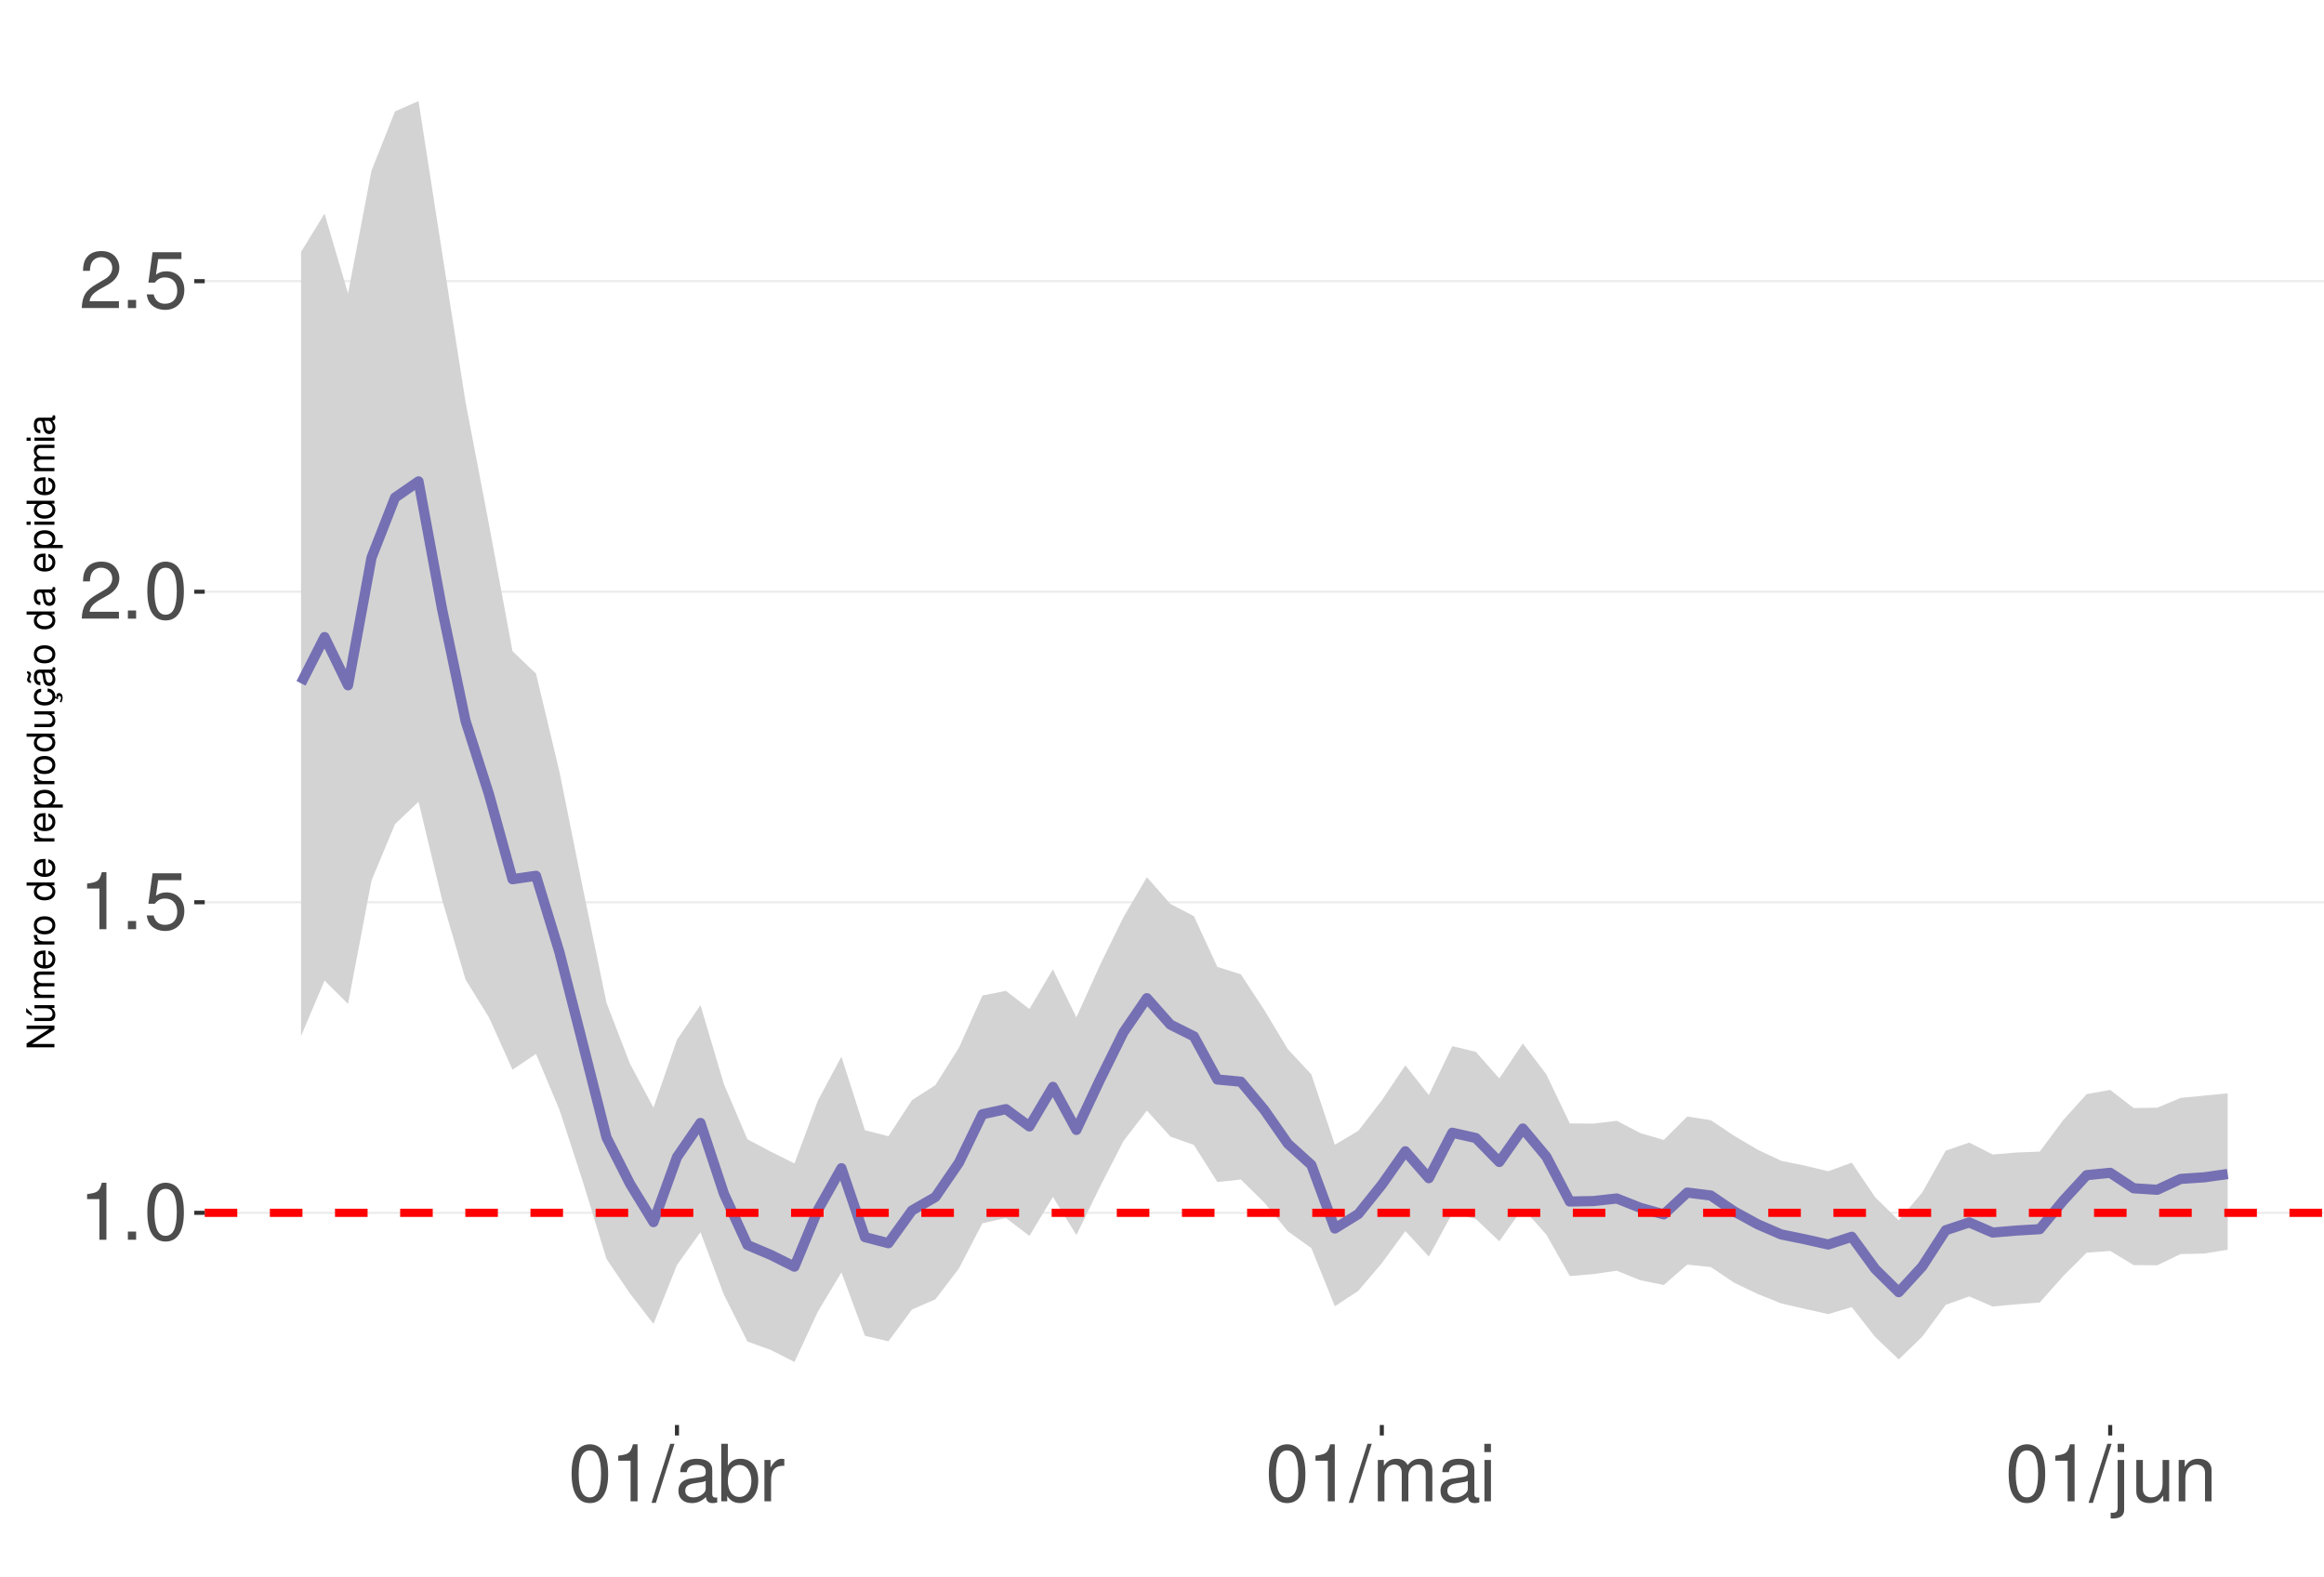
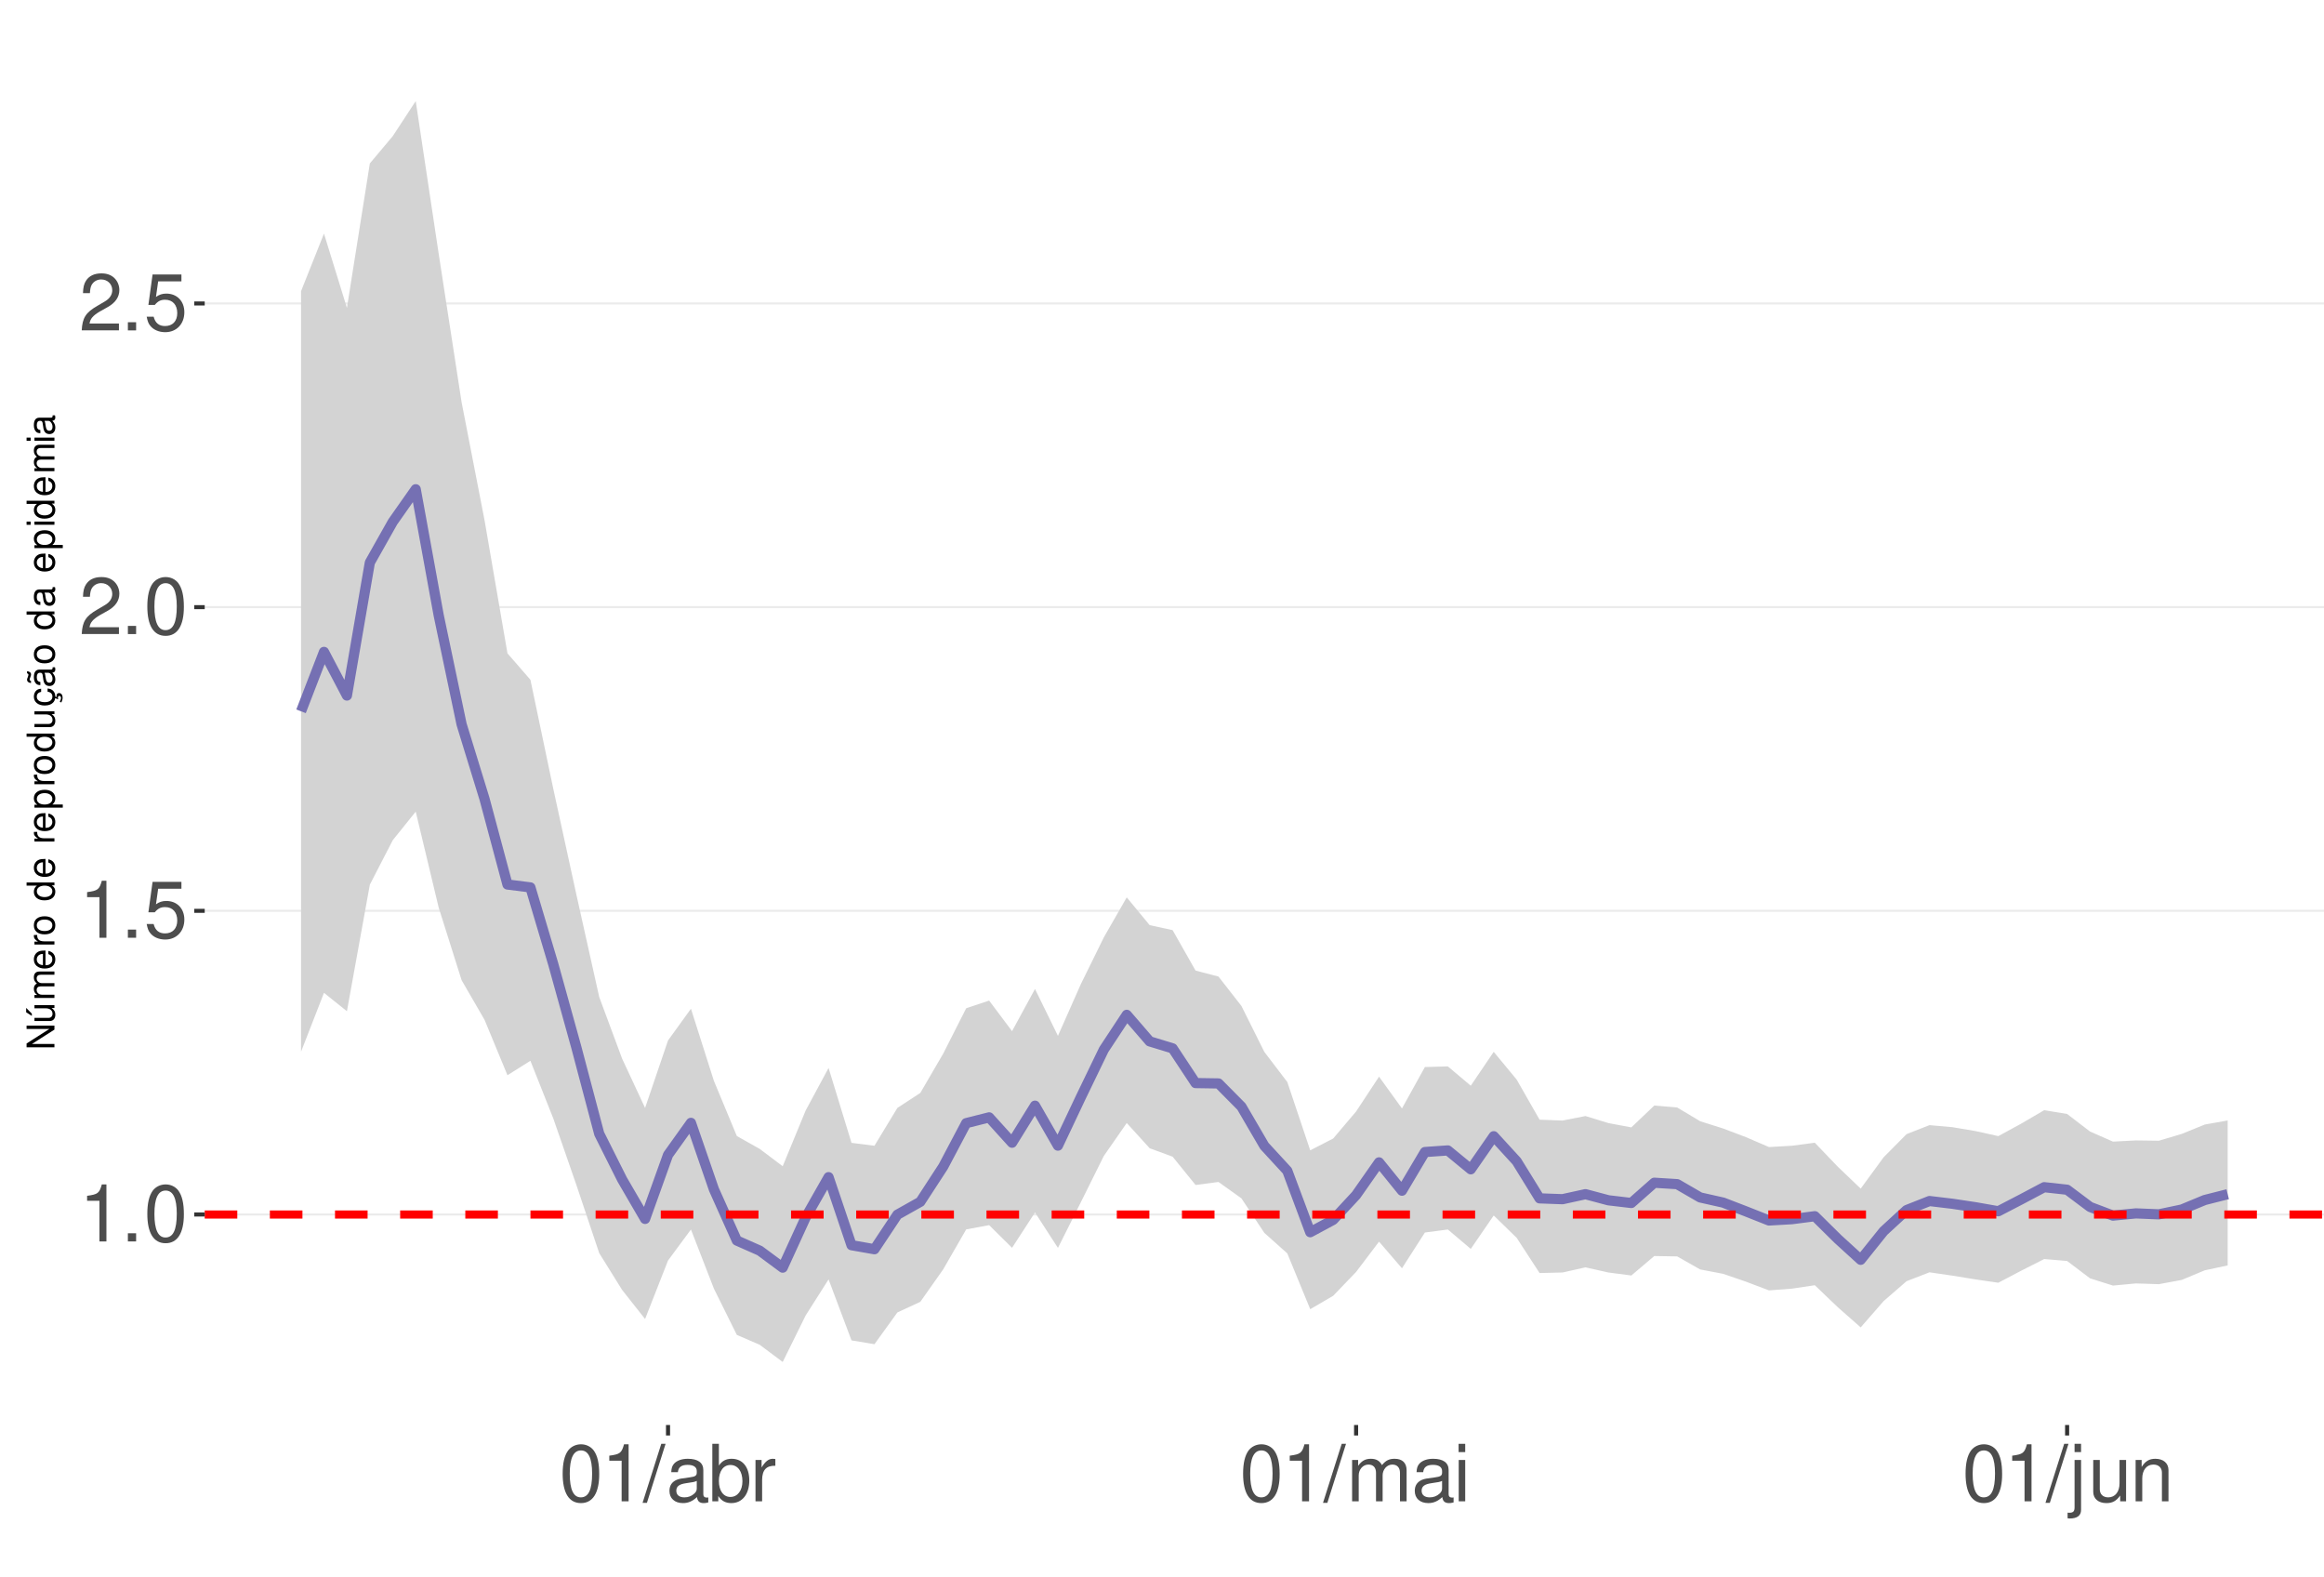
<svg xmlns="http://www.w3.org/2000/svg" xmlns:xlink="http://www.w3.org/1999/xlink" width="609pt" height="413pt" viewBox="0 0 609 413" version="1.1">
  <defs>
    <g>
      <symbol overflow="visible" id="glyph0-0">
        <path style="stroke:none;" d="" />
      </symbol>
      <symbol overflow="visible" id="glyph0-1">
        <path style="stroke:none;" d="M 5.344 -10.641 L 5.344 0 L 7.172 0 L 7.172 -14.938 L 5.969 -14.938 C 5.328 -12.641 4.922 -12.328 2.109 -11.953 L 2.109 -10.641 Z M 5.344 -10.641 " />
      </symbol>
      <symbol overflow="visible" id="glyph0-2">
        <path style="stroke:none;" d="M 3.953 -2.141 L 1.797 -2.141 L 1.797 0 L 3.953 0 Z M 3.953 -2.141 " />
      </symbol>
      <symbol overflow="visible" id="glyph0-3">
        <path style="stroke:none;" d="M 5.688 -14.938 C 4.312 -14.938 3.078 -14.312 2.312 -13.297 C 1.359 -11.984 0.891 -10 0.891 -7.234 C 0.891 -2.188 2.547 0.469 5.688 0.469 C 8.781 0.469 10.469 -2.188 10.469 -7.109 C 10.469 -10 10.016 -11.938 9.047 -13.297 C 8.281 -14.328 7.062 -14.938 5.688 -14.938 Z M 5.688 -13.328 C 7.641 -13.328 8.609 -11.312 8.609 -7.266 C 8.609 -3.016 7.656 -1.031 5.641 -1.031 C 3.719 -1.031 2.75 -3.094 2.75 -7.203 C 2.75 -11.312 3.719 -13.328 5.688 -13.328 Z M 5.688 -13.328 " />
      </symbol>
      <symbol overflow="visible" id="glyph0-4">
        <path style="stroke:none;" d="M 9.828 -14.641 L 2.266 -14.641 L 1.172 -6.672 L 2.844 -6.672 C 3.703 -7.688 4.406 -8.031 5.562 -8.031 C 7.516 -8.031 8.734 -6.688 8.734 -4.531 C 8.734 -2.422 7.516 -1.141 5.531 -1.141 C 3.953 -1.141 2.969 -1.938 2.547 -3.594 L 0.719 -3.594 C 0.969 -2.391 1.172 -1.812 1.609 -1.281 C 2.438 -0.172 3.922 0.469 5.578 0.469 C 8.531 0.469 10.594 -1.672 10.594 -4.766 C 10.594 -7.656 8.672 -9.641 5.859 -9.641 C 4.828 -9.641 4 -9.375 3.156 -8.766 L 3.734 -12.844 L 9.828 -12.844 Z M 9.828 -14.641 " />
      </symbol>
      <symbol overflow="visible" id="glyph0-5">
        <path style="stroke:none;" d="M 10.453 -1.797 L 2.75 -1.797 C 2.938 -3.031 3.594 -3.828 5.391 -4.922 L 7.453 -6.078 C 9.5 -7.203 10.562 -8.734 10.562 -10.578 C 10.562 -11.812 10.062 -12.969 9.188 -13.781 C 8.328 -14.562 7.25 -14.938 5.859 -14.938 C 4 -14.938 2.625 -14.281 1.812 -13 C 1.297 -12.203 1.078 -11.281 1.031 -9.766 L 2.844 -9.766 C 2.906 -10.781 3.031 -11.375 3.281 -11.875 C 3.766 -12.781 4.703 -13.344 5.797 -13.344 C 7.453 -13.344 8.703 -12.141 8.703 -10.531 C 8.703 -9.344 8.016 -8.297 6.719 -7.562 L 4.812 -6.438 C 1.75 -4.688 0.875 -3.281 0.703 -0.016 L 10.453 -0.016 Z M 10.453 -1.797 " />
      </symbol>
      <symbol overflow="visible" id="glyph0-6">
        <path style="stroke:none;" d="M 4.734 -15.062 L -0.172 0.406 L 0.969 0.406 L 5.859 -15.062 Z M 4.734 -15.062 " />
      </symbol>
      <symbol overflow="visible" id="glyph0-7">
        <path style="stroke:none;" d="M 11.047 -1.016 C 10.859 -0.969 10.781 -0.969 10.672 -0.969 C 10.078 -0.969 9.75 -1.281 9.75 -1.812 L 9.75 -8.188 C 9.75 -10.094 8.344 -11.141 5.688 -11.141 C 4.094 -11.141 2.828 -10.672 2.094 -9.875 C 1.594 -9.312 1.391 -8.703 1.344 -7.625 L 3.078 -7.625 C 3.219 -8.938 4 -9.547 5.625 -9.547 C 7.188 -9.547 8.031 -8.969 8.031 -7.938 L 8.031 -7.484 C 8.016 -6.734 7.641 -6.469 6.234 -6.281 C 3.797 -5.969 3.422 -5.891 2.766 -5.625 C 1.516 -5.078 0.875 -4.125 0.875 -2.734 C 0.875 -0.766 2.234 0.469 4.422 0.469 C 5.781 0.469 6.875 0 8.094 -1.109 C 8.219 0 8.766 0.469 9.875 0.469 C 10.25 0.469 10.469 0.438 11.047 0.297 Z M 8.031 -3.406 C 8.031 -2.828 7.875 -2.484 7.359 -2 C 6.656 -1.359 5.797 -1.031 4.797 -1.031 C 3.453 -1.031 2.672 -1.672 2.672 -2.766 C 2.672 -3.906 3.406 -4.484 5.266 -4.75 C 7.109 -5 7.453 -5.078 8.031 -5.344 Z M 8.031 -3.406 " />
      </symbol>
      <symbol overflow="visible" id="glyph0-8">
        <path style="stroke:none;" d="M 1.109 -15.062 L 1.109 0 L 2.672 0 L 2.672 -1.391 C 3.484 -0.125 4.578 0.469 6.094 0.469 C 8.938 0.469 10.797 -1.859 10.797 -5.453 C 10.797 -8.969 9.047 -11.141 6.172 -11.141 C 4.688 -11.141 3.641 -10.578 2.828 -9.359 L 2.828 -15.062 Z M 5.844 -9.516 C 7.766 -9.516 9 -7.844 9 -5.266 C 9 -2.812 7.719 -1.141 5.844 -1.141 C 4 -1.141 2.828 -2.781 2.828 -5.328 C 2.828 -7.875 4 -9.516 5.844 -9.516 Z M 5.844 -9.516 " />
      </symbol>
      <symbol overflow="visible" id="glyph0-9">
        <path style="stroke:none;" d="M 1.422 -10.828 L 1.422 0 L 3.156 0 L 3.156 -5.625 C 3.188 -8.219 4.25 -9.375 6.625 -9.312 L 6.625 -11.078 C 6.344 -11.109 6.172 -11.141 5.969 -11.141 C 4.859 -11.141 4 -10.469 3.016 -8.859 L 3.016 -10.828 Z M 1.422 -10.828 " />
      </symbol>
      <symbol overflow="visible" id="glyph0-10">
        <path style="stroke:none;" d="M 1.453 -10.828 L 1.453 0 L 3.188 0 L 3.188 -6.797 C 3.188 -8.359 4.312 -9.625 5.719 -9.625 C 7 -9.625 7.719 -8.844 7.719 -7.453 L 7.719 0 L 9.453 0 L 9.453 -6.797 C 9.453 -8.359 10.594 -9.625 12 -9.625 C 13.266 -9.625 14 -8.812 14 -7.453 L 14 0 L 15.734 0 L 15.734 -8.125 C 15.734 -10.062 14.625 -11.141 12.594 -11.141 C 11.156 -11.141 10.281 -10.703 9.281 -9.484 C 8.641 -10.641 7.766 -11.141 6.359 -11.141 C 4.922 -11.141 3.953 -10.594 3.031 -9.297 L 3.031 -10.828 Z M 1.453 -10.828 " />
      </symbol>
      <symbol overflow="visible" id="glyph0-11">
        <path style="stroke:none;" d="M 3.094 -10.828 L 1.391 -10.828 L 1.391 0 L 3.094 0 Z M 3.094 -15.062 L 1.359 -15.062 L 1.359 -12.891 L 3.094 -12.891 Z M 3.094 -15.062 " />
      </symbol>
      <symbol overflow="visible" id="glyph0-12">
        <path style="stroke:none;" d="M 1.453 -10.828 L 1.453 1.562 C 1.453 2.641 1.109 3 0.047 3 C -0.078 3 -0.141 3 -0.375 2.969 L -0.375 4.438 C -0.172 4.484 -0.062 4.5 0.203 4.5 C 2.141 4.5 3.156 3.734 3.156 2.25 L 3.156 -10.828 Z M 3.156 -15.062 L 1.453 -15.062 L 1.453 -12.891 L 3.156 -12.891 Z M 3.156 -15.062 " />
      </symbol>
      <symbol overflow="visible" id="glyph0-13">
        <path style="stroke:none;" d="M 9.953 0 L 9.953 -10.828 L 8.234 -10.828 L 8.234 -4.688 C 8.234 -2.484 7.078 -1.031 5.281 -1.031 C 3.922 -1.031 3.062 -1.859 3.062 -3.156 L 3.062 -10.828 L 1.344 -10.828 L 1.344 -2.484 C 1.344 -0.688 2.688 0.469 4.797 0.469 C 6.375 0.469 7.391 -0.078 8.406 -1.516 L 8.406 0 Z M 9.953 0 " />
      </symbol>
      <symbol overflow="visible" id="glyph0-14">
        <path style="stroke:none;" d="M 1.453 -10.828 L 1.453 0 L 3.188 0 L 3.188 -5.969 C 3.188 -8.188 4.344 -9.625 6.109 -9.625 C 7.484 -9.625 8.344 -8.797 8.344 -7.5 L 8.344 0 L 10.062 0 L 10.062 -8.188 C 10.062 -9.984 8.719 -11.141 6.625 -11.141 C 5.016 -11.141 3.984 -10.516 3.031 -9 L 3.031 -10.828 Z M 1.453 -10.828 " />
      </symbol>
      <symbol overflow="visible" id="glyph1-0">
        <path style="stroke:none;" d="" />
      </symbol>
      <symbol overflow="visible" id="glyph1-1">
        <path style="stroke:none;" d="M -7.297 -6.453 L -7.297 -5.578 L -1.328 -5.578 L -7.297 -1.766 L -7.297 -0.766 L 0 -0.766 L 0 -1.641 L -5.906 -1.641 L 0 -5.406 L 0 -6.453 Z M -7.297 -6.453 " />
      </symbol>
      <symbol overflow="visible" id="glyph1-2">
        <path style="stroke:none;" d="M 0 -4.812 L -5.234 -4.812 L -5.234 -3.984 L -2.266 -3.984 C -1.203 -3.984 -0.5 -3.438 -0.5 -2.562 C -0.5 -1.906 -0.906 -1.484 -1.531 -1.484 L -5.234 -1.484 L -5.234 -0.656 L -1.203 -0.656 C -0.328 -0.656 0.234 -1.297 0.234 -2.312 C 0.234 -3.094 -0.047 -3.578 -0.734 -4.062 L 0 -4.062 Z M -7.406 -2.953 L -5.922 -2 L -5.922 -2.594 L -7.406 -4.094 Z M -7.406 -2.953 " />
      </symbol>
      <symbol overflow="visible" id="glyph1-3">
        <path style="stroke:none;" d="M -5.234 -0.703 L 0 -0.703 L 0 -1.547 L -3.297 -1.547 C -4.047 -1.547 -4.656 -2.094 -4.656 -2.766 C -4.656 -3.391 -4.281 -3.734 -3.609 -3.734 L 0 -3.734 L 0 -4.578 L -3.297 -4.578 C -4.047 -4.578 -4.656 -5.125 -4.656 -5.812 C -4.656 -6.422 -4.266 -6.781 -3.609 -6.781 L 0 -6.781 L 0 -7.625 L -3.938 -7.625 C -4.875 -7.625 -5.391 -7.078 -5.391 -6.094 C -5.391 -5.406 -5.188 -4.984 -4.594 -4.484 C -5.156 -4.188 -5.391 -3.766 -5.391 -3.078 C -5.391 -2.375 -5.125 -1.906 -4.5 -1.469 L -5.234 -1.469 Z M -5.234 -0.703 " />
      </symbol>
      <symbol overflow="visible" id="glyph1-4">
        <path style="stroke:none;" d="M -2.344 -5.125 C -3.141 -5.125 -3.625 -5.062 -4.016 -4.922 C -4.875 -4.578 -5.391 -3.781 -5.391 -2.797 C -5.391 -1.344 -4.281 -0.406 -2.547 -0.406 C -0.812 -0.406 0.234 -1.297 0.234 -2.781 C 0.234 -3.984 -0.453 -4.812 -1.594 -5.016 L -1.594 -4.188 C -0.906 -3.953 -0.547 -3.484 -0.547 -2.812 C -0.547 -2.281 -0.781 -1.828 -1.219 -1.547 C -1.516 -1.344 -1.812 -1.281 -2.344 -1.266 Z M -3.016 -1.297 C -3.984 -1.359 -4.625 -1.953 -4.625 -2.797 C -4.625 -3.641 -3.953 -4.234 -3.016 -4.234 Z M -3.016 -1.297 " />
      </symbol>
      <symbol overflow="visible" id="glyph1-5">
        <path style="stroke:none;" d="M -5.234 -0.688 L 0 -0.688 L 0 -1.531 L -2.719 -1.531 C -3.984 -1.547 -4.547 -2.062 -4.516 -3.203 L -5.359 -3.203 C -5.375 -3.062 -5.391 -2.984 -5.391 -2.891 C -5.391 -2.344 -5.062 -1.938 -4.297 -1.453 L -5.234 -1.453 Z M -5.234 -0.688 " />
      </symbol>
      <symbol overflow="visible" id="glyph1-6">
        <path style="stroke:none;" d="M -5.391 -2.719 C -5.391 -1.234 -4.344 -0.359 -2.578 -0.359 C -0.812 -0.359 0.234 -1.234 0.234 -2.734 C 0.234 -4.203 -0.812 -5.094 -2.547 -5.094 C -4.359 -5.094 -5.391 -4.234 -5.391 -2.719 Z M -4.625 -2.734 C -4.625 -3.672 -3.844 -4.234 -2.547 -4.234 C -1.312 -4.234 -0.547 -3.656 -0.547 -2.734 C -0.547 -1.797 -1.312 -1.234 -2.578 -1.234 C -3.844 -1.234 -4.625 -1.797 -4.625 -2.734 Z M -4.625 -2.734 " />
      </symbol>
      <symbol overflow="visible" id="glyph1-7">
        <path style="stroke:none;" d="" />
      </symbol>
      <symbol overflow="visible" id="glyph1-8">
        <path style="stroke:none;" d="M -7.297 -4.953 L -7.297 -4.125 L -4.578 -4.125 C -5.109 -3.766 -5.391 -3.203 -5.391 -2.516 C -5.391 -1.156 -4.297 -0.266 -2.625 -0.266 C -0.859 -0.266 0.234 -1.125 0.234 -2.547 C 0.234 -3.266 -0.047 -3.766 -0.688 -4.203 L 0 -4.203 L 0 -4.953 Z M -4.609 -2.656 C -4.609 -3.547 -3.812 -4.125 -2.562 -4.125 C -1.344 -4.125 -0.547 -3.547 -0.547 -2.656 C -0.547 -1.734 -1.359 -1.125 -2.578 -1.125 C -3.797 -1.125 -4.609 -1.734 -4.609 -2.656 Z M -4.609 -2.656 " />
      </symbol>
      <symbol overflow="visible" id="glyph1-9">
        <path style="stroke:none;" d="M 2.188 -0.547 L 2.188 -1.375 L -0.547 -1.375 C -0.016 -1.812 0.234 -2.312 0.234 -2.984 C 0.234 -4.344 -0.859 -5.234 -2.531 -5.234 C -4.297 -5.234 -5.391 -4.375 -5.391 -2.984 C -5.391 -2.266 -5.062 -1.703 -4.453 -1.312 L -5.234 -1.312 L -5.234 -0.547 Z M -4.609 -2.844 C -4.609 -3.766 -3.797 -4.359 -2.547 -4.359 C -1.359 -4.359 -0.547 -3.75 -0.547 -2.844 C -0.547 -1.953 -1.344 -1.375 -2.578 -1.375 C -3.812 -1.375 -4.609 -1.953 -4.609 -2.844 Z M -4.609 -2.844 " />
      </symbol>
      <symbol overflow="visible" id="glyph1-10">
        <path style="stroke:none;" d="M 0 -4.812 L -5.234 -4.812 L -5.234 -3.984 L -2.266 -3.984 C -1.203 -3.984 -0.5 -3.438 -0.5 -2.562 C -0.5 -1.906 -0.906 -1.484 -1.531 -1.484 L -5.234 -1.484 L -5.234 -0.656 L -1.203 -0.656 C -0.328 -0.656 0.234 -1.297 0.234 -2.312 C 0.234 -3.094 -0.047 -3.578 -0.734 -4.062 L 0 -4.062 Z M 0 -4.812 " />
      </symbol>
      <symbol overflow="visible" id="glyph1-11">
        <path style="stroke:none;" d="M 0.234 -2.641 C 0.234 -3.875 -0.547 -4.703 -1.797 -4.766 L -1.797 -3.938 C -0.953 -3.797 -0.531 -3.359 -0.531 -2.656 C -0.531 -1.734 -1.281 -1.188 -2.516 -1.188 C -3.844 -1.188 -4.625 -1.719 -4.625 -2.625 C -4.625 -3.328 -4.203 -3.766 -3.484 -3.875 L -3.484 -4.703 C -3.984 -4.672 -4.312 -4.562 -4.609 -4.359 C -5.094 -4 -5.391 -3.375 -5.391 -2.641 C -5.391 -1.219 -4.266 -0.312 -2.531 -0.312 C -1.469 -0.312 -0.625 -0.672 -0.156 -1.312 C 0.047 -1.594 0.125 -1.812 0.203 -2.25 L 0.922 -1.938 L 0.984 -2.062 C 0.938 -2.188 0.906 -2.25 0.906 -2.375 C 0.906 -2.656 1.047 -2.828 1.281 -2.828 C 1.547 -2.828 1.734 -2.594 1.734 -2.297 C 1.734 -2.031 1.672 -1.844 1.438 -1.406 L 1.406 -1.312 L 1.812 -1.094 C 2.078 -1.75 2.141 -1.953 2.141 -2.344 C 2.141 -3.109 1.781 -3.578 1.203 -3.578 C 0.781 -3.578 0.547 -3.297 0.547 -2.797 C 0.547 -2.703 0.547 -2.641 0.562 -2.516 Z M 0.234 -2.641 " />
      </symbol>
      <symbol overflow="visible" id="glyph1-12">
        <path style="stroke:none;" d="M -0.484 -5.344 C -0.469 -5.266 -0.469 -5.219 -0.469 -5.172 C -0.469 -4.875 -0.625 -4.719 -0.875 -4.719 L -3.953 -4.719 C -4.891 -4.719 -5.391 -4.047 -5.391 -2.75 C -5.391 -1.984 -5.172 -1.375 -4.781 -1.016 C -4.516 -0.766 -4.203 -0.672 -3.688 -0.656 L -3.688 -1.484 C -4.328 -1.562 -4.625 -1.938 -4.625 -2.719 C -4.625 -3.484 -4.344 -3.891 -3.844 -3.891 L -3.625 -3.891 C -3.266 -3.875 -3.125 -3.703 -3.047 -3.016 C -2.891 -1.844 -2.844 -1.656 -2.719 -1.344 C -2.453 -0.734 -2 -0.422 -1.312 -0.422 C -0.375 -0.422 0.234 -1.078 0.234 -2.141 C 0.234 -2.797 0 -3.328 -0.547 -3.922 C 0 -3.984 0.234 -4.234 0.234 -4.781 C 0.234 -4.953 0.203 -5.062 0.141 -5.344 Z M -1.656 -3.891 C -1.375 -3.891 -1.203 -3.812 -0.969 -3.562 C -0.656 -3.219 -0.5 -2.812 -0.5 -2.312 C -0.5 -1.672 -0.812 -1.297 -1.344 -1.297 C -1.891 -1.297 -2.172 -1.656 -2.297 -2.547 C -2.422 -3.438 -2.453 -3.609 -2.594 -3.891 Z M -7.172 -3.75 C -6.922 -3.672 -6.812 -3.547 -6.812 -3.375 C -6.812 -3.25 -6.875 -2.984 -6.984 -2.734 C -7.156 -2.312 -7.172 -2.25 -7.172 -2.047 C -7.172 -1.594 -6.797 -1.297 -6.141 -1.188 L -6.141 -1.766 C -6.375 -1.812 -6.5 -1.938 -6.5 -2.094 C -6.5 -2.203 -6.469 -2.344 -6.375 -2.578 C -6.156 -3.156 -6.125 -3.234 -6.125 -3.438 C -6.125 -3.922 -6.484 -4.219 -7.172 -4.312 Z M -7.172 -3.75 " />
      </symbol>
      <symbol overflow="visible" id="glyph1-13">
        <path style="stroke:none;" d="M -0.484 -5.344 C -0.469 -5.266 -0.469 -5.219 -0.469 -5.172 C -0.469 -4.875 -0.625 -4.719 -0.875 -4.719 L -3.953 -4.719 C -4.891 -4.719 -5.391 -4.047 -5.391 -2.75 C -5.391 -1.984 -5.172 -1.375 -4.781 -1.016 C -4.516 -0.766 -4.203 -0.672 -3.688 -0.656 L -3.688 -1.484 C -4.328 -1.562 -4.625 -1.938 -4.625 -2.719 C -4.625 -3.484 -4.344 -3.891 -3.844 -3.891 L -3.625 -3.891 C -3.266 -3.875 -3.125 -3.703 -3.047 -3.016 C -2.891 -1.844 -2.844 -1.656 -2.719 -1.344 C -2.453 -0.734 -2 -0.422 -1.312 -0.422 C -0.375 -0.422 0.234 -1.078 0.234 -2.141 C 0.234 -2.797 0 -3.328 -0.547 -3.922 C 0 -3.984 0.234 -4.234 0.234 -4.781 C 0.234 -4.953 0.203 -5.062 0.141 -5.344 Z M -1.656 -3.891 C -1.375 -3.891 -1.203 -3.812 -0.969 -3.562 C -0.656 -3.219 -0.5 -2.812 -0.5 -2.312 C -0.5 -1.672 -0.812 -1.297 -1.344 -1.297 C -1.891 -1.297 -2.172 -1.656 -2.297 -2.547 C -2.422 -3.438 -2.453 -3.609 -2.594 -3.891 Z M -1.656 -3.891 " />
      </symbol>
      <symbol overflow="visible" id="glyph1-14">
        <path style="stroke:none;" d="M -5.234 -1.5 L -5.234 -0.672 L 0 -0.672 L 0 -1.5 Z M -7.297 -1.5 L -7.297 -0.656 L -6.234 -0.656 L -6.234 -1.5 Z M -7.297 -1.5 " />
      </symbol>
    </g>
    <clipPath id="clip1">
      <path d="M 53.645 9.961 L 609 9.961 L 609 373.328 L 53.645 373.328 Z M 53.645 9.961 " />
    </clipPath>
    <clipPath id="clip2">
      <path d="M 53.645 317 L 609 317 L 609 319 L 53.645 319 Z M 53.645 317 " />
    </clipPath>
    <clipPath id="clip3">
-       <path d="M 53.645 236 L 609 236 L 609 237 L 53.645 237 Z M 53.645 236 " />
+       <path d="M 53.645 238 L 609 238 L 609 239 L 53.645 239 Z M 53.645 238 " />
    </clipPath>
    <clipPath id="clip4">
-       <path d="M 53.645 154 L 609 154 L 609 156 L 53.645 156 Z M 53.645 154 " />
+       <path d="M 53.645 158 L 609 158 L 609 160 L 53.645 160 Z M 53.645 158 " />
    </clipPath>
    <clipPath id="clip5">
-       <path d="M 53.645 73 L 609 73 L 609 74 L 53.645 74 Z M 53.645 73 " />
+       <path d="M 53.645 79 L 609 79 L 609 80 L 53.645 80 Z M 53.645 79 " />
    </clipPath>
    <clipPath id="clip6">
-       <path d="M 53.645 316 L 609 316 L 609 319 L 53.645 319 Z M 53.645 316 " />
+       <path d="M 53.645 317 L 609 317 L 609 320 L 53.645 320 Z M 53.645 317 " />
    </clipPath>
  </defs>
  <g id="surface177">
    <rect x="0" y="0" width="609" height="413" style="fill:rgb(100%,100%,100%);fill-opacity:1;stroke:none;" />
    <rect x="0" y="0" width="609" height="413" style="fill:rgb(100%,100%,100%);fill-opacity:1;stroke:none;" />
    <path style="fill:none;stroke-width:1.067;stroke-linecap:round;stroke-linejoin:round;stroke:rgb(100%,100%,100%);stroke-opacity:1;stroke-miterlimit:10;" d="M 0 413 L 609 413 L 609 0 L 0 0 Z M 0 413 " />
    <g clip-path="url(#clip1)" clip-rule="nonzero">
      <path style=" stroke:none;fill-rule:nonzero;fill:rgb(100%,100%,100%);fill-opacity:1;" d="M 53.645 373.328 L 609 373.328 L 609 9.961 L 53.645 9.961 Z M 53.645 373.328 " />
    </g>
    <g clip-path="url(#clip2)" clip-rule="nonzero">
-       <path style="fill:none;stroke-width:0.533;stroke-linecap:butt;stroke-linejoin:round;stroke:rgb(92.157%,92.157%,92.157%);stroke-opacity:1;stroke-miterlimit:10;" d="M 53.645 317.738 L 609 317.738 " />
+       <path style="fill:none;stroke-width:0.533;stroke-linecap:butt;stroke-linejoin:round;stroke:rgb(92.157%,92.157%,92.157%);stroke-opacity:1;stroke-miterlimit:10;" d="M 53.645 318.18 L 609 318.18 " />
    </g>
    <g clip-path="url(#clip3)" clip-rule="nonzero">
-       <path style="fill:none;stroke-width:0.533;stroke-linecap:butt;stroke-linejoin:round;stroke:rgb(92.157%,92.157%,92.157%);stroke-opacity:1;stroke-miterlimit:10;" d="M 53.645 236.379 L 609 236.379 " />
+       <path style="fill:none;stroke-width:0.533;stroke-linecap:butt;stroke-linejoin:round;stroke:rgb(92.157%,92.157%,92.157%);stroke-opacity:1;stroke-miterlimit:10;" d="M 53.645 238.621 L 609 238.621 " />
    </g>
    <g clip-path="url(#clip4)" clip-rule="nonzero">
-       <path style="fill:none;stroke-width:0.533;stroke-linecap:butt;stroke-linejoin:round;stroke:rgb(92.157%,92.157%,92.157%);stroke-opacity:1;stroke-miterlimit:10;" d="M 53.645 155.02 L 609 155.02 " />
+       <path style="fill:none;stroke-width:0.533;stroke-linecap:butt;stroke-linejoin:round;stroke:rgb(92.157%,92.157%,92.157%);stroke-opacity:1;stroke-miterlimit:10;" d="M 53.645 159.062 L 609 159.062 " />
    </g>
    <g clip-path="url(#clip5)" clip-rule="nonzero">
-       <path style="fill:none;stroke-width:0.533;stroke-linecap:butt;stroke-linejoin:round;stroke:rgb(92.157%,92.157%,92.157%);stroke-opacity:1;stroke-miterlimit:10;" d="M 53.645 73.66 L 609 73.66 " />
-     </g>
-     <path style=" stroke:none;fill-rule:nonzero;fill:rgb(82.745%,82.745%,82.745%);fill-opacity:1;" d="M 78.887 65.984 L 85.047 55.973 L 91.203 76.883 L 97.359 44.676 L 103.516 29.176 L 109.672 26.48 L 115.828 66.047 L 121.988 105.297 L 128.145 137.453 L 134.301 170.586 L 140.457 176.469 L 146.613 202.227 L 152.773 232.875 L 158.93 262.707 L 165.086 278.695 L 171.242 290.188 L 177.398 272.395 L 183.555 263.332 L 189.715 284.078 L 195.871 298.473 L 202.027 301.738 L 208.184 304.797 L 214.34 288.297 L 220.496 276.82 L 226.656 296.098 L 232.812 297.668 L 238.969 288.23 L 245.125 284.262 L 251.281 274.473 L 257.438 260.812 L 263.598 259.578 L 269.754 264.336 L 275.91 253.949 L 282.066 266.531 L 288.223 252.898 L 294.383 240.301 L 300.539 229.812 L 306.695 236.805 L 312.852 240.02 L 319.008 253.305 L 325.164 255.254 L 331.324 264.645 L 337.48 274.879 L 343.637 281.477 L 349.793 299.906 L 355.949 296.246 L 362.105 288.266 L 368.266 279.09 L 374.422 286.883 L 380.578 274.074 L 386.734 275.559 L 392.891 282.527 L 399.047 273.367 L 405.207 281.457 L 411.363 294.32 L 417.52 294.363 L 423.676 293.629 L 429.832 296.844 L 435.992 298.652 L 442.148 292.516 L 448.305 293.465 L 454.461 297.574 L 460.617 301.215 L 466.773 304.113 L 472.934 305.367 L 479.09 306.848 L 485.246 304.602 L 491.402 313.676 L 497.559 319.723 L 503.715 312.426 L 509.875 301.457 L 516.031 299.344 L 522.188 302.469 L 528.344 301.941 L 534.5 301.703 L 540.656 293.449 L 546.816 286.637 L 552.973 285.539 L 559.129 290.297 L 565.285 290.191 L 571.441 287.633 L 577.602 287.031 L 583.758 286.422 L 583.758 327.402 L 577.602 328.406 L 571.441 328.535 L 565.285 331.488 L 559.129 331.426 L 552.973 327.723 L 546.816 328.172 L 540.656 334.316 L 534.5 341.246 L 528.344 341.699 L 522.188 342.289 L 516.031 339.637 L 509.875 341.852 L 503.715 350.188 L 497.559 356.145 L 491.402 350.266 L 485.246 342.441 L 479.09 344.273 L 472.934 342.891 L 466.773 341.477 L 460.617 339.012 L 454.461 336.07 L 448.305 331.941 L 442.148 331.305 L 435.992 336.645 L 429.832 335.398 L 423.676 332.906 L 417.52 333.797 L 411.363 334.305 L 405.207 323.426 L 399.047 316.523 L 392.891 325.184 L 386.734 319.359 L 380.578 317.863 L 374.422 329.191 L 368.266 322.52 L 362.105 330.93 L 355.949 338.168 L 349.793 342.227 L 343.637 326.977 L 337.48 322.59 L 331.324 315.078 L 325.164 309.012 L 319.008 309.664 L 312.852 299.957 L 306.695 297.758 L 300.539 290.957 L 294.383 298.961 L 288.223 310.973 L 282.066 323.547 L 275.91 313.566 L 269.754 323.781 L 263.598 319.094 L 257.438 320.477 L 251.281 332.312 L 245.125 340.387 L 238.969 343.09 L 232.812 351.398 L 226.656 349.957 L 220.496 333.348 L 214.34 343.59 L 208.184 356.812 L 202.027 353.688 L 195.871 351.461 L 189.715 339.238 L 183.555 322.812 L 177.398 331.406 L 171.242 346.844 L 165.086 338.887 L 158.93 329.816 L 152.773 309.684 L 146.613 290.762 L 140.457 276.105 L 134.301 280.246 L 128.145 266.57 L 121.988 256.613 L 115.828 235.633 L 109.672 210.047 L 103.516 215.902 L 97.359 230.66 L 91.203 263.008 L 85.047 256.879 L 78.887 271.426 Z M 78.887 65.984 " />
-     <path style="fill:none;stroke-width:2.667;stroke-linecap:butt;stroke-linejoin:round;stroke:rgb(45.882%,43.922%,70.196%);stroke-opacity:1;stroke-miterlimit:10;" d="M 78.887 179.023 L 85.047 166.902 L 91.203 179.531 L 97.359 146.086 L 103.516 130.367 L 109.672 126.113 L 115.828 159.488 L 121.988 188.84 L 128.145 208.113 L 134.301 230.34 L 140.457 229.441 L 146.613 249.516 L 152.773 273.641 L 158.93 297.984 L 165.086 310.125 L 171.242 320.172 L 177.398 303.141 L 183.555 294.195 L 189.715 312.762 L 195.871 326.172 L 202.027 328.777 L 208.184 331.844 L 214.34 316.984 L 220.496 306.047 L 226.656 324.102 L 232.812 325.699 L 238.969 317.137 L 245.125 313.594 L 251.281 304.609 L 257.438 291.91 L 263.598 290.574 L 269.754 295.105 L 275.91 284.734 L 282.066 296.016 L 288.223 282.93 L 294.383 270.484 L 300.539 261.5 L 306.695 268.43 L 312.852 271.5 L 319.008 282.809 L 325.164 283.387 L 331.324 290.789 L 337.48 299.621 L 343.637 305.188 L 349.793 321.848 L 355.949 318.055 L 362.105 310.375 L 368.266 301.617 L 374.422 308.66 L 380.578 296.754 L 386.734 298.141 L 392.891 304.418 L 399.047 295.656 L 405.207 303.016 L 411.363 314.773 L 417.52 314.66 L 423.676 313.984 L 429.832 316.418 L 435.992 318.148 L 442.148 312.43 L 448.305 313.203 L 454.461 317.379 L 460.617 320.75 L 466.773 323.402 L 472.934 324.66 L 479.09 326.043 L 485.246 324.012 L 491.402 332.453 L 497.559 338.523 L 503.715 331.809 L 509.875 322.297 L 516.031 320.254 L 522.188 322.91 L 528.344 322.387 L 534.5 322.023 L 540.656 314.551 L 546.816 307.867 L 552.973 307.254 L 559.129 311.309 L 565.285 311.703 L 571.441 308.852 L 577.602 308.438 L 583.758 307.57 " />
+       <path style="fill:none;stroke-width:0.533;stroke-linecap:butt;stroke-linejoin:round;stroke:rgb(92.157%,92.157%,92.157%);stroke-opacity:1;stroke-miterlimit:10;" d="M 53.645 79.504 L 609 79.504 " />
+     </g>
+     <path style=" stroke:none;fill-rule:nonzero;fill:rgb(82.745%,82.745%,82.745%);fill-opacity:1;" d="M 78.887 76.281 L 84.898 61.199 L 90.91 80.664 L 96.918 42.812 L 102.93 35.656 L 108.941 26.48 L 114.949 66.434 L 120.961 105.371 L 126.973 136.289 L 132.98 171.164 L 138.992 178.086 L 145.004 206.723 L 151.012 234.254 L 157.023 261.191 L 163.031 277.363 L 169.043 290.254 L 175.055 272.582 L 181.062 264.273 L 187.074 283.16 L 193.086 297.621 L 199.094 301 L 205.105 305.535 L 211.117 290.941 L 217.125 279.785 L 223.137 299.406 L 229.148 300.168 L 235.156 290.258 L 241.168 286.324 L 247.18 276.004 L 253.188 264.145 L 259.199 262.137 L 265.207 270.148 L 271.219 259.094 L 277.23 271.379 L 283.238 257.816 L 289.25 245.586 L 295.262 235.094 L 301.27 242.375 L 307.281 243.68 L 313.293 254.277 L 319.301 255.84 L 325.312 263.543 L 331.324 275.59 L 337.332 283.465 L 343.344 301.371 L 349.355 298.273 L 355.363 291.191 L 361.375 282.07 L 367.383 290.395 L 373.395 279.547 L 379.406 279.375 L 385.414 284.438 L 391.426 275.562 L 397.438 282.828 L 403.445 293.336 L 409.457 293.566 L 415.469 292.383 L 421.477 294.227 L 427.488 295.355 L 433.5 289.637 L 439.508 290.145 L 445.52 293.742 L 451.527 295.641 L 457.539 297.918 L 463.551 300.508 L 469.559 300.164 L 475.57 299.375 L 481.582 305.652 L 487.59 311.395 L 493.602 303.184 L 499.613 297.121 L 505.621 294.766 L 511.633 295.301 L 517.645 296.316 L 523.652 297.641 L 529.664 294.367 L 535.676 290.848 L 541.684 291.84 L 547.695 296.445 L 553.703 299.082 L 559.715 298.77 L 565.727 298.848 L 571.734 297.062 L 577.746 294.613 L 583.758 293.543 L 583.758 331.516 L 577.746 332.801 L 571.734 335.312 L 565.727 336.43 L 559.715 336.234 L 553.703 336.797 L 547.695 334.902 L 541.684 330.352 L 535.676 329.848 L 529.664 332.895 L 523.652 336.051 L 517.645 335.176 L 511.633 334.199 L 505.621 333.324 L 499.613 335.648 L 493.602 340.863 L 487.59 347.75 L 481.582 342.461 L 475.57 336.707 L 469.559 337.605 L 463.551 338.059 L 457.539 335.777 L 451.527 333.715 L 445.52 332.57 L 439.508 329.156 L 433.5 329.059 L 427.488 334.156 L 421.477 333.371 L 415.469 332.02 L 409.457 333.371 L 403.445 333.516 L 397.438 324.285 L 391.426 318.43 L 385.414 327.188 L 379.406 322.105 L 373.395 322.895 L 367.383 332.262 L 361.375 325.285 L 355.363 333.227 L 349.355 339.477 L 343.344 342.988 L 337.332 328.363 L 331.324 323 L 325.312 313.945 L 319.301 309.652 L 313.293 310.441 L 307.281 303.031 L 301.27 300.816 L 295.262 294.207 L 289.25 302.844 L 283.238 314.953 L 277.23 326.93 L 271.219 317.645 L 265.207 326.902 L 259.199 320.961 L 253.188 322.082 L 247.18 332.52 L 241.168 341.051 L 235.156 343.836 L 229.148 352.16 L 223.137 351.156 L 217.125 335.176 L 211.117 344.633 L 205.105 356.812 L 199.094 352.316 L 193.086 349.715 L 187.074 337.59 L 181.062 322.102 L 175.055 330.23 L 169.043 345.555 L 163.031 337.945 L 157.023 328.293 L 151.012 310.355 L 145.004 293.055 L 138.992 277.906 L 132.98 281.688 L 126.973 267.172 L 120.961 256.789 L 114.949 237.738 L 108.941 212.633 L 102.93 220.105 L 96.918 231.758 L 90.91 264.922 L 84.898 260.102 L 78.887 275.535 Z M 78.887 76.281 " />
+     <path style="fill:none;stroke-width:2.667;stroke-linecap:butt;stroke-linejoin:round;stroke:rgb(45.882%,43.922%,70.196%);stroke-opacity:1;stroke-miterlimit:10;" d="M 78.887 186.352 L 84.898 170.785 L 90.91 182.219 L 96.918 147.379 L 102.93 136.715 L 108.941 128.172 L 114.949 161.152 L 120.961 189.762 L 126.973 209.312 L 132.98 231.727 L 138.992 232.484 L 145.004 252.676 L 151.012 274.32 L 157.023 297.02 L 163.031 308.996 L 169.043 319.332 L 175.055 302.57 L 181.062 294.164 L 187.074 311.574 L 193.086 324.996 L 199.094 327.652 L 205.105 332.102 L 211.117 318.965 L 217.125 308.395 L 223.137 326.219 L 229.148 327.277 L 235.156 318.23 L 241.168 314.852 L 247.18 305.617 L 253.188 294.246 L 259.199 292.727 L 265.207 299.371 L 271.219 289.664 L 277.23 300.133 L 283.238 287.426 L 289.25 274.988 L 295.262 265.867 L 301.27 272.82 L 307.281 274.652 L 313.293 283.746 L 319.301 283.84 L 325.312 289.902 L 331.324 300.203 L 337.332 306.727 L 343.344 322.816 L 349.355 319.582 L 355.363 313.098 L 361.375 304.52 L 367.383 311.941 L 373.395 301.812 L 379.406 301.391 L 385.414 306.336 L 391.426 297.668 L 397.438 304.227 L 403.445 313.949 L 409.457 314.168 L 415.469 312.852 L 421.477 314.453 L 427.488 315.164 L 433.5 309.855 L 439.508 310.227 L 445.52 313.707 L 451.527 315.055 L 457.539 317.367 L 463.551 319.746 L 469.559 319.402 L 475.57 318.625 L 481.582 324.566 L 487.59 330.043 L 493.602 322.551 L 499.613 317.02 L 505.621 314.648 L 511.633 315.367 L 517.645 316.27 L 523.652 317.328 L 529.664 314.207 L 535.676 311.023 L 541.684 311.684 L 547.695 316.195 L 553.703 318.465 L 559.715 317.887 L 565.727 318.133 L 571.734 316.871 L 577.746 314.383 L 583.758 312.859 " />
    <g clip-path="url(#clip6)" clip-rule="nonzero">
-       <path style="fill:none;stroke-width:2.134;stroke-linecap:butt;stroke-linejoin:round;stroke:rgb(100%,0%,0%);stroke-opacity:1;stroke-dasharray:8.536,8.536;stroke-miterlimit:10;" d="M 53.645 317.738 L 609 317.738 " />
-     </g>
-     <g style="fill:rgb(30.196%,30.196%,30.196%);fill-opacity:1;">
-       <use xlink:href="#glyph0-1" x="20.715" y="324.792" />
-       <use xlink:href="#glyph0-2" x="31.715" y="324.792" />
-       <use xlink:href="#glyph0-3" x="37.715" y="324.792" />
-     </g>
-     <g style="fill:rgb(30.196%,30.196%,30.196%);fill-opacity:1;">
-       <use xlink:href="#glyph0-1" x="20.715" y="243.433" />
-       <use xlink:href="#glyph0-2" x="31.715" y="243.433" />
-       <use xlink:href="#glyph0-4" x="37.715" y="243.433" />
-     </g>
-     <g style="fill:rgb(30.196%,30.196%,30.196%);fill-opacity:1;">
-       <use xlink:href="#glyph0-5" x="20.715" y="162.073" />
-       <use xlink:href="#glyph0-2" x="31.715" y="162.073" />
-       <use xlink:href="#glyph0-3" x="37.715" y="162.073" />
-     </g>
-     <g style="fill:rgb(30.196%,30.196%,30.196%);fill-opacity:1;">
-       <use xlink:href="#glyph0-5" x="20.715" y="80.714" />
-       <use xlink:href="#glyph0-2" x="31.715" y="80.714" />
-       <use xlink:href="#glyph0-4" x="37.715" y="80.714" />
-     </g>
-     <path style="fill:none;stroke-width:1.067;stroke-linecap:butt;stroke-linejoin:round;stroke:rgb(20%,20%,20%);stroke-opacity:1;stroke-miterlimit:10;" d="M 50.906 317.738 L 53.645 317.738 " />
-     <path style="fill:none;stroke-width:1.067;stroke-linecap:butt;stroke-linejoin:round;stroke:rgb(20%,20%,20%);stroke-opacity:1;stroke-miterlimit:10;" d="M 50.906 236.379 L 53.645 236.379 " />
-     <path style="fill:none;stroke-width:1.067;stroke-linecap:butt;stroke-linejoin:round;stroke:rgb(20%,20%,20%);stroke-opacity:1;stroke-miterlimit:10;" d="M 50.906 155.02 L 53.645 155.02 " />
-     <path style="fill:none;stroke-width:1.067;stroke-linecap:butt;stroke-linejoin:round;stroke:rgb(20%,20%,20%);stroke-opacity:1;stroke-miterlimit:10;" d="M 50.906 73.66 L 53.645 73.66 " />
-     <path style="fill:none;stroke-width:1.067;stroke-linecap:butt;stroke-linejoin:round;stroke:rgb(20%,20%,20%);stroke-opacity:1;stroke-miterlimit:10;" d="M 177.398 376.07 L 177.398 373.328 " />
-     <path style="fill:none;stroke-width:1.067;stroke-linecap:butt;stroke-linejoin:round;stroke:rgb(20%,20%,20%);stroke-opacity:1;stroke-miterlimit:10;" d="M 362.105 376.07 L 362.105 373.328 " />
-     <path style="fill:none;stroke-width:1.067;stroke-linecap:butt;stroke-linejoin:round;stroke:rgb(20%,20%,20%);stroke-opacity:1;stroke-miterlimit:10;" d="M 552.973 376.07 L 552.973 373.328 " />
-     <g style="fill:rgb(30.196%,30.196%,30.196%);fill-opacity:1;">
-       <use xlink:href="#glyph0-3" x="148.898" y="393.315" />
-       <use xlink:href="#glyph0-1" x="159.898" y="393.315" />
-       <use xlink:href="#glyph0-6" x="170.898" y="393.315" />
-       <use xlink:href="#glyph0-7" x="176.898" y="393.315" />
-       <use xlink:href="#glyph0-8" x="187.898" y="393.315" />
-       <use xlink:href="#glyph0-9" x="198.898" y="393.315" />
-     </g>
-     <g style="fill:rgb(30.196%,30.196%,30.196%);fill-opacity:1;">
-       <use xlink:href="#glyph0-3" x="331.605" y="393.315" />
-       <use xlink:href="#glyph0-1" x="342.605" y="393.315" />
-       <use xlink:href="#glyph0-6" x="353.605" y="393.315" />
-       <use xlink:href="#glyph0-10" x="359.605" y="393.315" />
-       <use xlink:href="#glyph0-7" x="376.605" y="393.315" />
-       <use xlink:href="#glyph0-11" x="387.605" y="393.315" />
-     </g>
-     <g style="fill:rgb(30.196%,30.196%,30.196%);fill-opacity:1;">
-       <use xlink:href="#glyph0-3" x="525.473" y="393.315" />
-       <use xlink:href="#glyph0-1" x="536.473" y="393.315" />
-       <use xlink:href="#glyph0-6" x="547.473" y="393.315" />
-       <use xlink:href="#glyph0-12" x="553.473" y="393.315" />
-       <use xlink:href="#glyph0-13" x="558.473" y="393.315" />
-       <use xlink:href="#glyph0-14" x="569.473" y="393.315" />
+       <path style="fill:none;stroke-width:2.134;stroke-linecap:butt;stroke-linejoin:round;stroke:rgb(100%,0%,0%);stroke-opacity:1;stroke-dasharray:8.536,8.536;stroke-miterlimit:10;" d="M 53.645 318.18 L 609 318.18 " />
+     </g>
+     <g style="fill:rgb(30.196%,30.196%,30.196%);fill-opacity:1;">
+       <use xlink:href="#glyph0-1" x="20.715" y="325.233" />
+       <use xlink:href="#glyph0-2" x="31.715" y="325.233" />
+       <use xlink:href="#glyph0-3" x="37.715" y="325.233" />
+     </g>
+     <g style="fill:rgb(30.196%,30.196%,30.196%);fill-opacity:1;">
+       <use xlink:href="#glyph0-1" x="20.715" y="245.675" />
+       <use xlink:href="#glyph0-2" x="31.715" y="245.675" />
+       <use xlink:href="#glyph0-4" x="37.715" y="245.675" />
+     </g>
+     <g style="fill:rgb(30.196%,30.196%,30.196%);fill-opacity:1;">
+       <use xlink:href="#glyph0-5" x="20.715" y="166.116" />
+       <use xlink:href="#glyph0-2" x="31.715" y="166.116" />
+       <use xlink:href="#glyph0-3" x="37.715" y="166.116" />
+     </g>
+     <g style="fill:rgb(30.196%,30.196%,30.196%);fill-opacity:1;">
+       <use xlink:href="#glyph0-5" x="20.715" y="86.558" />
+       <use xlink:href="#glyph0-2" x="31.715" y="86.558" />
+       <use xlink:href="#glyph0-4" x="37.715" y="86.558" />
+     </g>
+     <path style="fill:none;stroke-width:1.067;stroke-linecap:butt;stroke-linejoin:round;stroke:rgb(20%,20%,20%);stroke-opacity:1;stroke-miterlimit:10;" d="M 50.906 318.18 L 53.645 318.18 " />
+     <path style="fill:none;stroke-width:1.067;stroke-linecap:butt;stroke-linejoin:round;stroke:rgb(20%,20%,20%);stroke-opacity:1;stroke-miterlimit:10;" d="M 50.906 238.621 L 53.645 238.621 " />
+     <path style="fill:none;stroke-width:1.067;stroke-linecap:butt;stroke-linejoin:round;stroke:rgb(20%,20%,20%);stroke-opacity:1;stroke-miterlimit:10;" d="M 50.906 159.062 L 53.645 159.062 " />
+     <path style="fill:none;stroke-width:1.067;stroke-linecap:butt;stroke-linejoin:round;stroke:rgb(20%,20%,20%);stroke-opacity:1;stroke-miterlimit:10;" d="M 50.906 79.504 L 53.645 79.504 " />
+     <path style="fill:none;stroke-width:1.067;stroke-linecap:butt;stroke-linejoin:round;stroke:rgb(20%,20%,20%);stroke-opacity:1;stroke-miterlimit:10;" d="M 175.055 376.07 L 175.055 373.328 " />
+     <path style="fill:none;stroke-width:1.067;stroke-linecap:butt;stroke-linejoin:round;stroke:rgb(20%,20%,20%);stroke-opacity:1;stroke-miterlimit:10;" d="M 355.363 376.07 L 355.363 373.328 " />
+     <path style="fill:none;stroke-width:1.067;stroke-linecap:butt;stroke-linejoin:round;stroke:rgb(20%,20%,20%);stroke-opacity:1;stroke-miterlimit:10;" d="M 541.684 376.07 L 541.684 373.328 " />
+     <g style="fill:rgb(30.196%,30.196%,30.196%);fill-opacity:1;">
+       <use xlink:href="#glyph0-3" x="146.555" y="393.315" />
+       <use xlink:href="#glyph0-1" x="157.555" y="393.315" />
+       <use xlink:href="#glyph0-6" x="168.555" y="393.315" />
+       <use xlink:href="#glyph0-7" x="174.555" y="393.315" />
+       <use xlink:href="#glyph0-8" x="185.555" y="393.315" />
+       <use xlink:href="#glyph0-9" x="196.555" y="393.315" />
+     </g>
+     <g style="fill:rgb(30.196%,30.196%,30.196%);fill-opacity:1;">
+       <use xlink:href="#glyph0-3" x="324.863" y="393.315" />
+       <use xlink:href="#glyph0-1" x="335.863" y="393.315" />
+       <use xlink:href="#glyph0-6" x="346.863" y="393.315" />
+       <use xlink:href="#glyph0-10" x="352.863" y="393.315" />
+       <use xlink:href="#glyph0-7" x="369.863" y="393.315" />
+       <use xlink:href="#glyph0-11" x="380.863" y="393.315" />
+     </g>
+     <g style="fill:rgb(30.196%,30.196%,30.196%);fill-opacity:1;">
+       <use xlink:href="#glyph0-3" x="514.184" y="393.315" />
+       <use xlink:href="#glyph0-1" x="525.184" y="393.315" />
+       <use xlink:href="#glyph0-6" x="536.184" y="393.315" />
+       <use xlink:href="#glyph0-12" x="542.184" y="393.315" />
+       <use xlink:href="#glyph0-13" x="547.184" y="393.315" />
+       <use xlink:href="#glyph0-14" x="558.184" y="393.315" />
    </g>
    <g style="fill:rgb(0%,0%,0%);fill-opacity:1;">
      <use xlink:href="#glyph1-1" x="14.263" y="275.145" />
      <use xlink:href="#glyph1-2" x="14.263" y="268.145" />
      <use xlink:href="#glyph1-3" x="14.263" y="262.145" />
      <use xlink:href="#glyph1-4" x="14.263" y="254.145" />
      <use xlink:href="#glyph1-5" x="14.263" y="248.145" />
      <use xlink:href="#glyph1-6" x="14.263" y="245.145" />
      <use xlink:href="#glyph1-7" x="14.263" y="239.145" />
      <use xlink:href="#glyph1-8" x="14.263" y="236.145" />
      <use xlink:href="#glyph1-4" x="14.263" y="230.145" />
      <use xlink:href="#glyph1-7" x="14.263" y="224.145" />
      <use xlink:href="#glyph1-5" x="14.263" y="221.145" />
      <use xlink:href="#glyph1-4" x="14.263" y="218.145" />
      <use xlink:href="#glyph1-9" x="14.263" y="212.145" />
      <use xlink:href="#glyph1-5" x="14.263" y="206.145" />
      <use xlink:href="#glyph1-6" x="14.263" y="203.145" />
      <use xlink:href="#glyph1-8" x="14.263" y="197.145" />
      <use xlink:href="#glyph1-10" x="14.263" y="191.145" />
      <use xlink:href="#glyph1-11" x="14.263" y="185.145" />
      <use xlink:href="#glyph1-12" x="14.263" y="180.145" />
      <use xlink:href="#glyph1-6" x="14.263" y="174.145" />
      <use xlink:href="#glyph1-7" x="14.263" y="168.145" />
      <use xlink:href="#glyph1-8" x="14.263" y="165.145" />
      <use xlink:href="#glyph1-13" x="14.263" y="159.145" />
      <use xlink:href="#glyph1-7" x="14.263" y="153.145" />
      <use xlink:href="#glyph1-4" x="14.263" y="150.145" />
      <use xlink:href="#glyph1-9" x="14.263" y="144.145" />
      <use xlink:href="#glyph1-14" x="14.263" y="138.145" />
      <use xlink:href="#glyph1-8" x="14.263" y="136.145" />
      <use xlink:href="#glyph1-4" x="14.263" y="130.145" />
      <use xlink:href="#glyph1-3" x="14.263" y="124.145" />
      <use xlink:href="#glyph1-14" x="14.263" y="116.145" />
      <use xlink:href="#glyph1-13" x="14.263" y="114.145" />
    </g>
  </g>
</svg>
